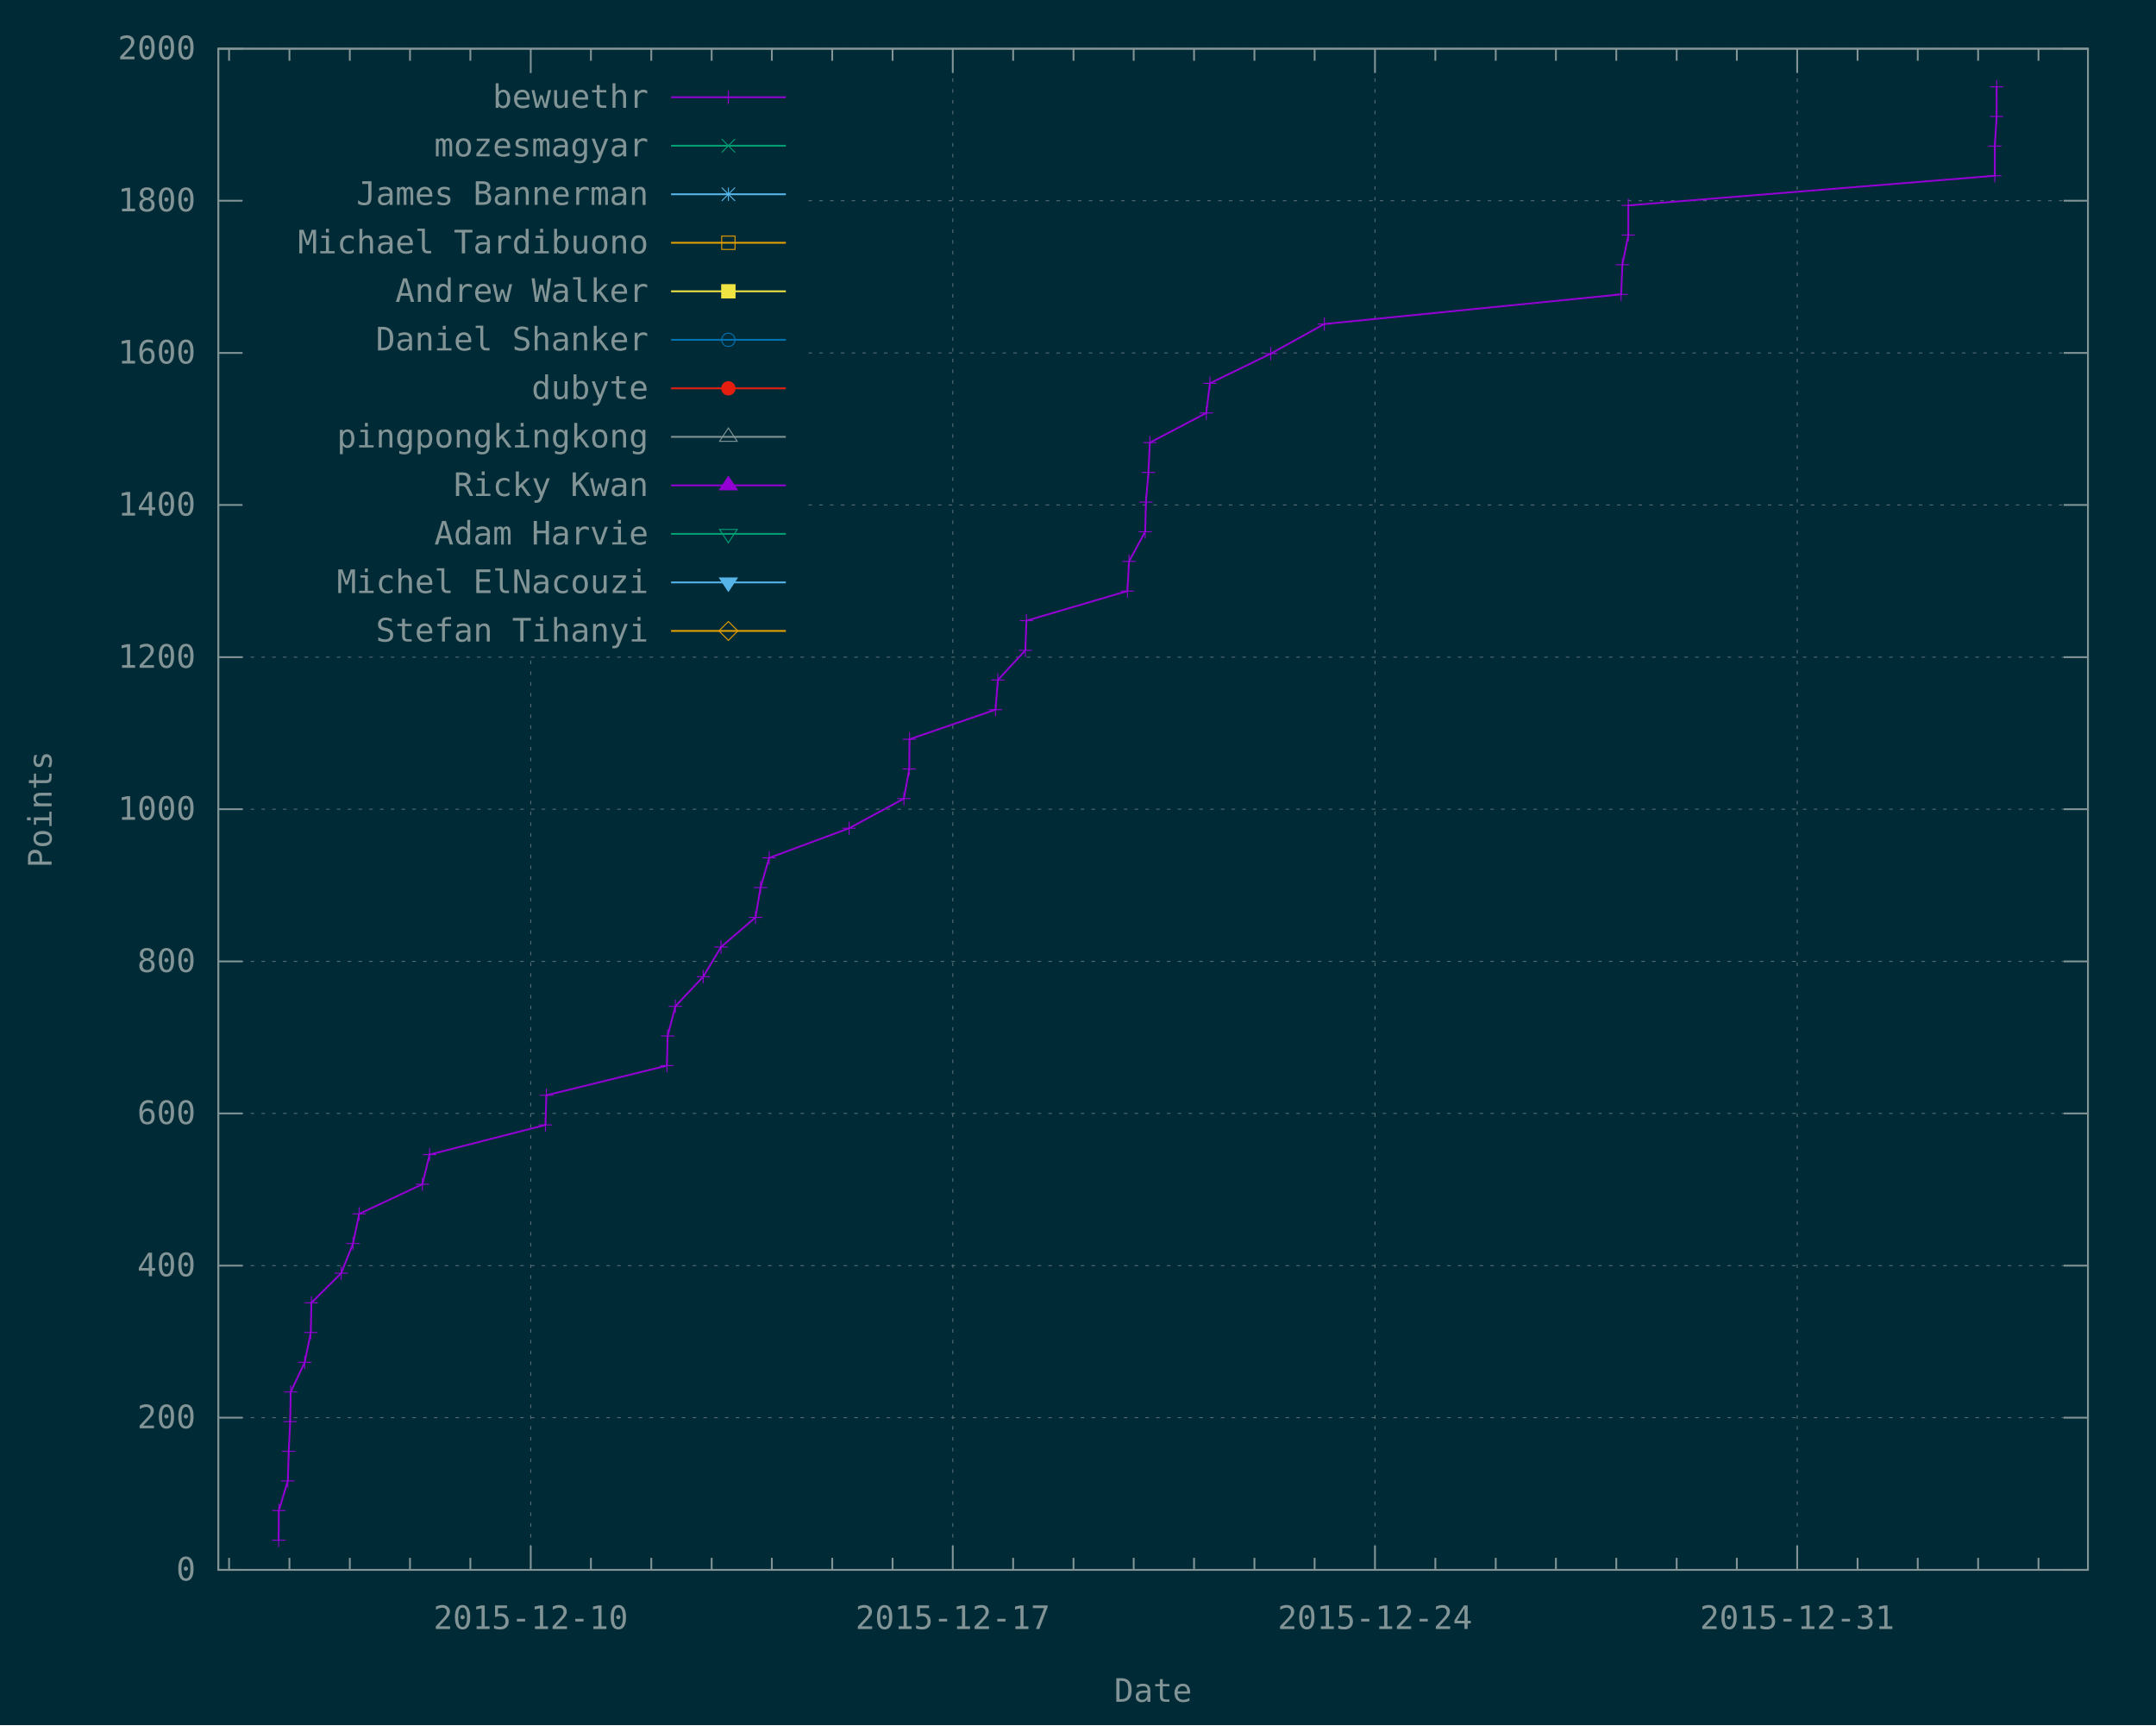
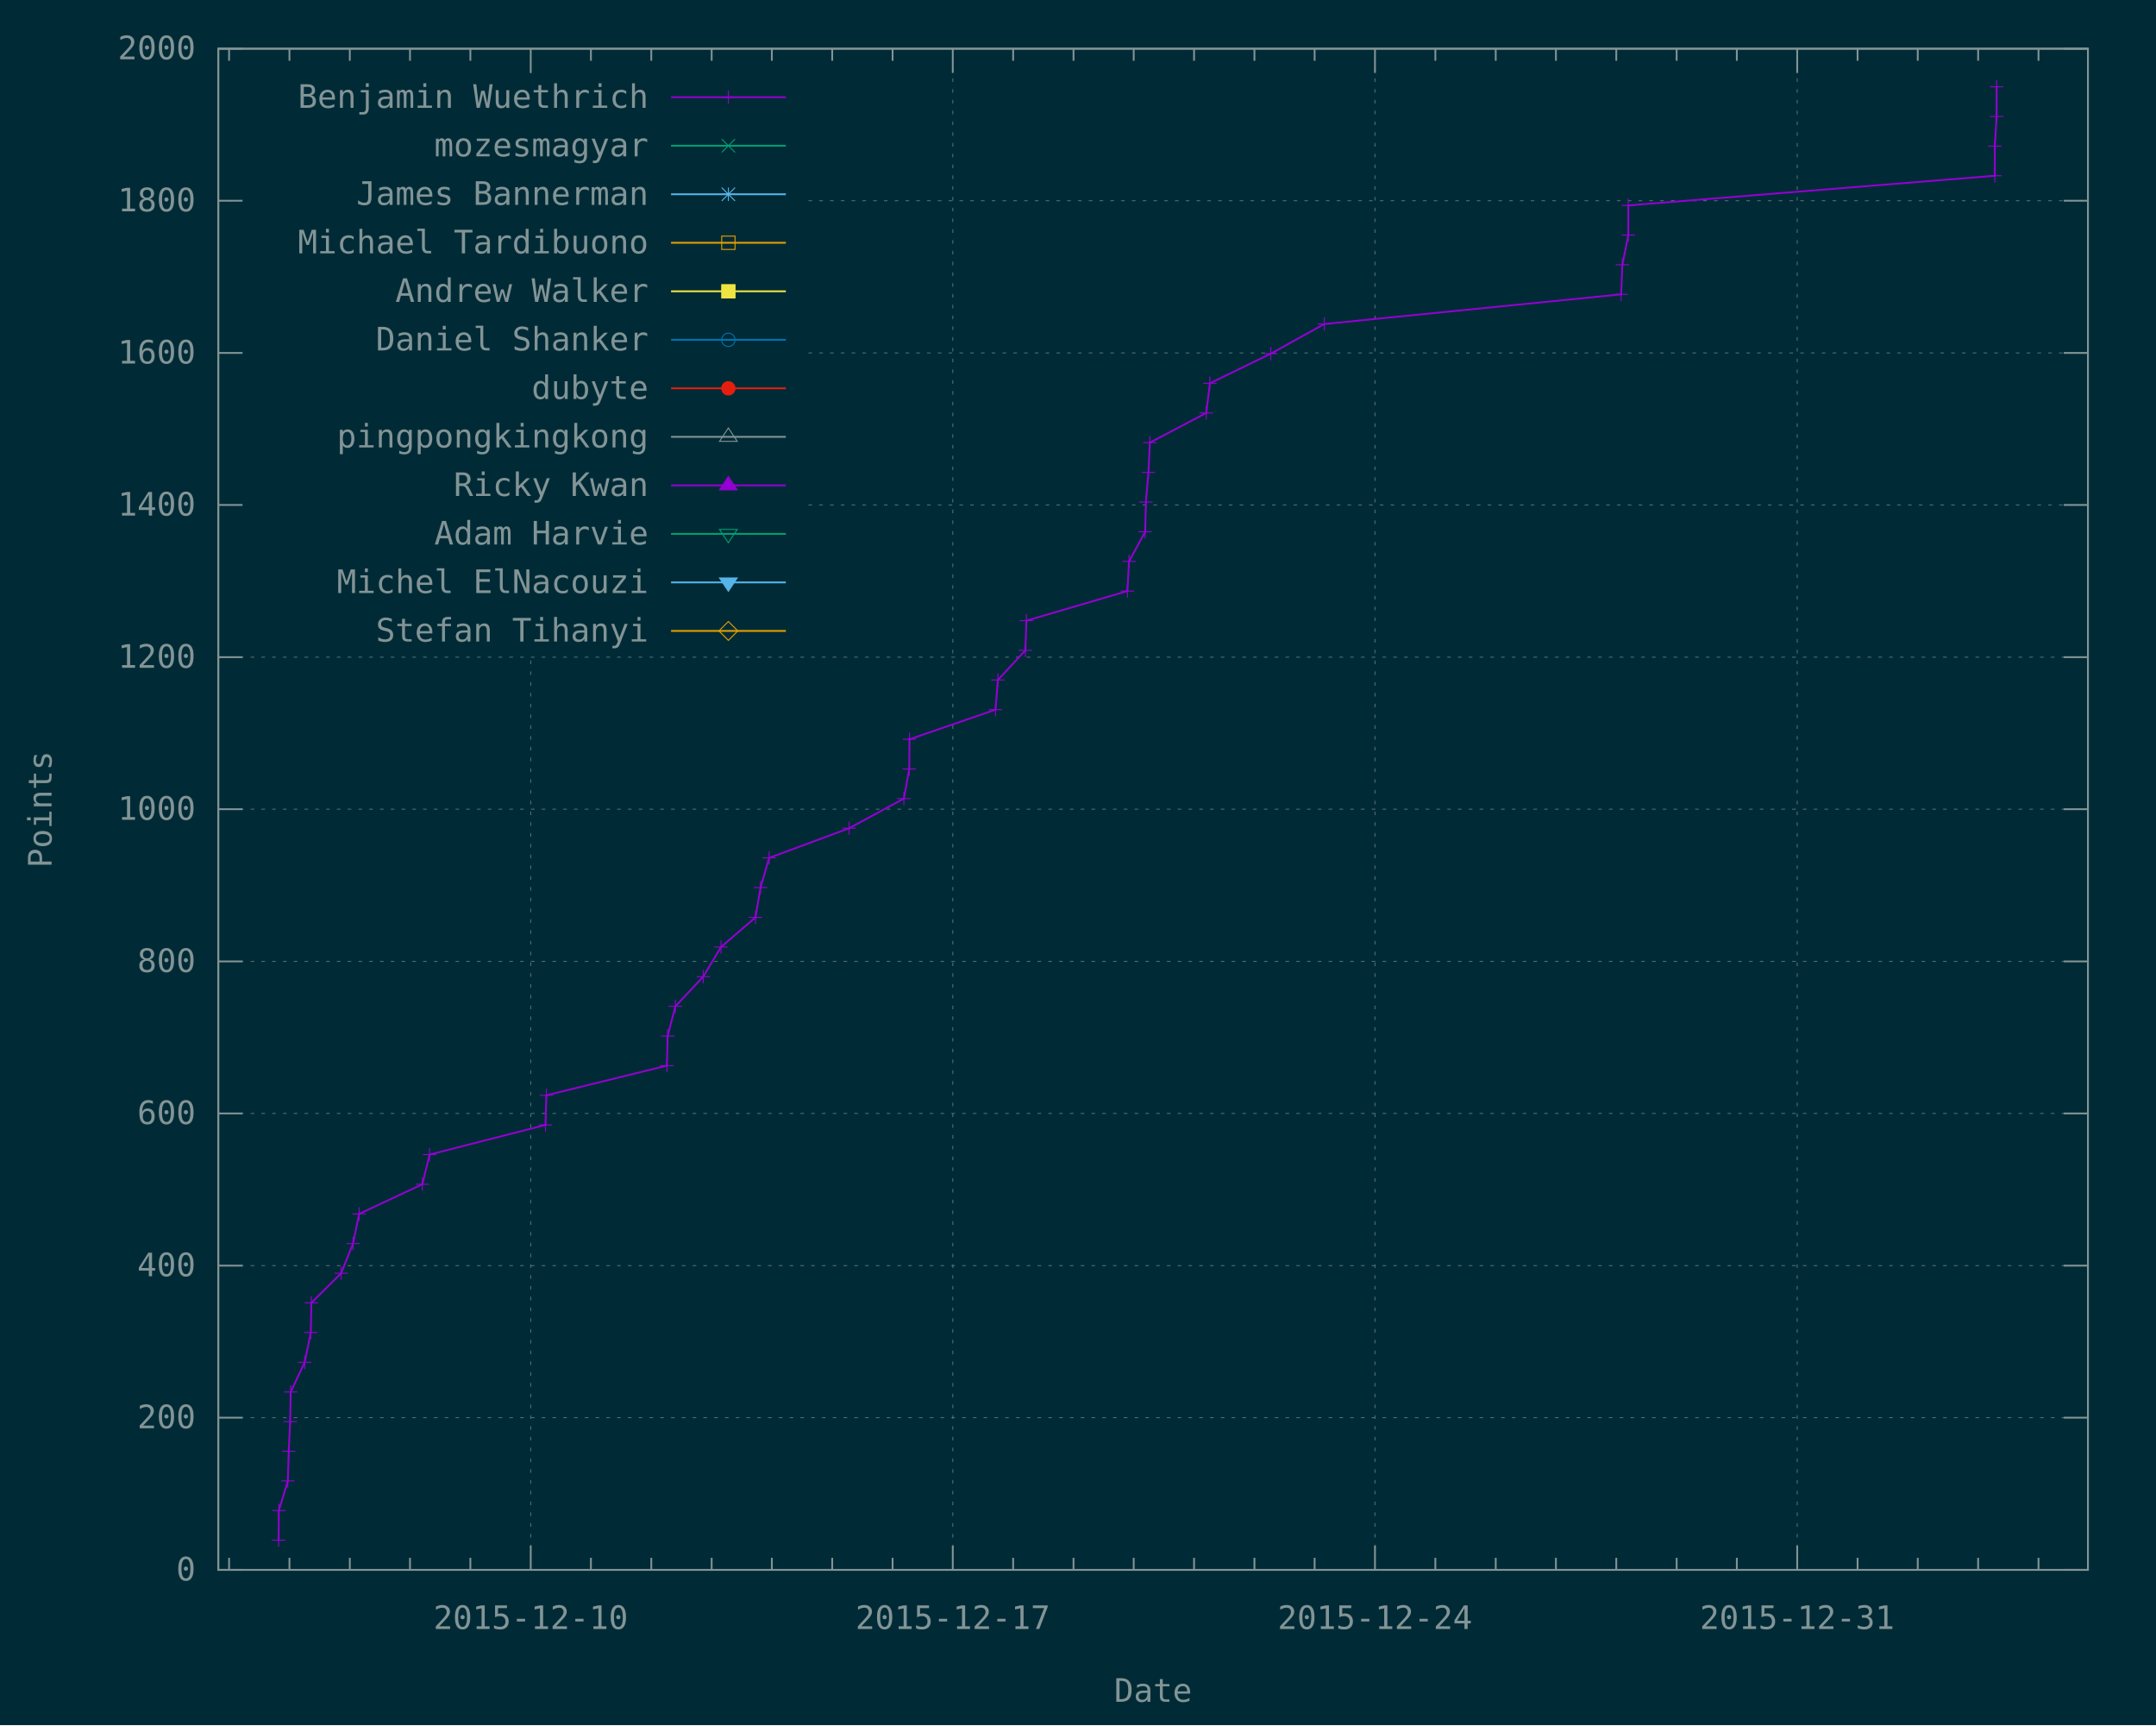
<svg xmlns="http://www.w3.org/2000/svg" xmlns:xlink="http://www.w3.org/1999/xlink" width="1200" height="960" viewBox="0 0 1200 960">
  <g id="gnuplot_canvas">
    <rect x="0" y="0" width="1200" height="960" fill="#002b36" />
    <defs>
      <circle id="gpDot" r="0.5" stroke-width="0.5" stroke="currentColor" />
      <path id="gpPt0" stroke-width="0.148" stroke="currentColor" d="M-1,0 h2 M0,-1 v2" />
      <path id="gpPt1" stroke-width="0.148" stroke="currentColor" d="M-1,-1 L1,1 M1,-1 L-1,1" />
      <path id="gpPt2" stroke-width="0.148" stroke="currentColor" d="M-1,0 L1,0 M0,-1 L0,1 M-1,-1 L1,1 M-1,1 L1,-1" />
      <rect id="gpPt3" stroke-width="0.148" stroke="currentColor" x="-1" y="-1" width="2" height="2" />
      <rect id="gpPt4" stroke-width="0.148" stroke="currentColor" fill="currentColor" x="-1" y="-1" width="2" height="2" />
      <circle id="gpPt5" stroke-width="0.148" stroke="currentColor" cx="0" cy="0" r="1" />
      <use xlink:href="#gpPt5" id="gpPt6" fill="currentColor" stroke="none" />
      <path id="gpPt7" stroke-width="0.148" stroke="currentColor" d="M0,-1.33 L-1.33,0.67 L1.33,0.67 z" />
      <use xlink:href="#gpPt7" id="gpPt8" fill="currentColor" stroke="none" />
      <use xlink:href="#gpPt7" id="gpPt9" stroke="currentColor" transform="rotate(180)" />
      <use xlink:href="#gpPt9" id="gpPt10" fill="currentColor" stroke="none" />
      <use xlink:href="#gpPt3" id="gpPt11" stroke="currentColor" transform="rotate(45)" />
      <use xlink:href="#gpPt11" id="gpPt12" fill="currentColor" stroke="none" />
      <path id="gpPt13" stroke-width="0.148" stroke="currentColor" d="M0,1.330 L1.265,0.411 L0.782,-1.067 L-0.782,-1.076 L-1.265,0.411 z" />
      <use xlink:href="#gpPt13" id="gpPt14" fill="currentColor" stroke="none" />
      <filter id="textbox" filterUnits="objectBoundingBox" x="0" y="0" height="1" width="1">
        <feFlood flood-color="#002B36" flood-opacity="1" result="bgnd" />
        <feComposite in="SourceGraphic" in2="bgnd" operator="atop" />
      </filter>
      <filter id="greybox" filterUnits="objectBoundingBox" x="0" y="0" height="1" width="1">
        <feFlood flood-color="lightgrey" flood-opacity="1" result="grey" />
        <feComposite in="SourceGraphic" in2="grey" operator="atop" />
      </filter>
    </defs>
    <g fill="none" color="#002B36" stroke="currentColor" stroke-width="1.00" stroke-linecap="butt" stroke-linejoin="miter">
</g>
    <g fill="none" color="black" stroke="currentColor" stroke-width="1.00" stroke-linecap="butt" stroke-linejoin="miter">
</g>
    <g fill="none" color="black" stroke="rgb(131, 148, 150)" stroke-width="0.50" stroke-linecap="butt" stroke-linejoin="miter">
</g>
    <g fill="none" color="gray" stroke="currentColor" stroke-width="0.50" stroke-linecap="butt" stroke-linejoin="miter">
      <path stroke="rgb( 88, 110, 117)" stroke-dasharray="2,4" class="gridline" d="M121.5,873.6 L1162.1,873.6  " />
    </g>
    <g fill="none" color="gray" stroke="rgb( 88, 110, 117)" stroke-width="1.00" stroke-linecap="butt" stroke-linejoin="miter">
</g>
    <g fill="none" color="black" stroke="currentColor" stroke-width="1.00" stroke-linecap="butt" stroke-linejoin="miter">
      <path stroke="rgb(131, 148, 150)" d="M121.5,873.6 L135.0,873.6 M1162.1,873.6 L1148.6,873.6  " />
      <g transform="translate(108.9,879.5)" stroke="none" fill="rgb(131,148,150)" font-family="Inconsolata" font-size="18.00" text-anchor="end">
        <text>
          <tspan font-family="Inconsolata"> 0</tspan>
        </text>
      </g>
    </g>
    <g fill="none" color="black" stroke="currentColor" stroke-width="1.00" stroke-linecap="butt" stroke-linejoin="miter">
</g>
    <g fill="none" color="black" stroke="rgb(131, 148, 150)" stroke-width="0.50" stroke-linecap="butt" stroke-linejoin="miter">
</g>
    <g fill="none" color="gray" stroke="currentColor" stroke-width="0.50" stroke-linecap="butt" stroke-linejoin="miter">
      <path stroke="rgb( 88, 110, 117)" stroke-dasharray="2,4" class="gridline" d="M121.5,788.9 L1162.1,788.9  " />
    </g>
    <g fill="none" color="gray" stroke="rgb( 88, 110, 117)" stroke-width="1.00" stroke-linecap="butt" stroke-linejoin="miter">
</g>
    <g fill="none" color="black" stroke="currentColor" stroke-width="1.00" stroke-linecap="butt" stroke-linejoin="miter">
      <path stroke="rgb(131, 148, 150)" d="M121.5,788.9 L135.0,788.9 M1162.1,788.9 L1148.6,788.9  " />
      <g transform="translate(108.9,794.8)" stroke="none" fill="rgb(131,148,150)" font-family="Inconsolata" font-size="18.00" text-anchor="end">
        <text>
          <tspan font-family="Inconsolata"> 200</tspan>
        </text>
      </g>
    </g>
    <g fill="none" color="black" stroke="currentColor" stroke-width="1.00" stroke-linecap="butt" stroke-linejoin="miter">
</g>
    <g fill="none" color="black" stroke="rgb(131, 148, 150)" stroke-width="0.50" stroke-linecap="butt" stroke-linejoin="miter">
</g>
    <g fill="none" color="gray" stroke="currentColor" stroke-width="0.50" stroke-linecap="butt" stroke-linejoin="miter">
      <path stroke="rgb( 88, 110, 117)" stroke-dasharray="2,4" class="gridline" d="M121.5,704.3 L1162.1,704.3  " />
    </g>
    <g fill="none" color="gray" stroke="rgb( 88, 110, 117)" stroke-width="1.00" stroke-linecap="butt" stroke-linejoin="miter">
</g>
    <g fill="none" color="black" stroke="currentColor" stroke-width="1.00" stroke-linecap="butt" stroke-linejoin="miter">
      <path stroke="rgb(131, 148, 150)" d="M121.5,704.3 L135.0,704.3 M1162.1,704.3 L1148.6,704.3  " />
      <g transform="translate(108.9,710.2)" stroke="none" fill="rgb(131,148,150)" font-family="Inconsolata" font-size="18.00" text-anchor="end">
        <text>
          <tspan font-family="Inconsolata"> 400</tspan>
        </text>
      </g>
    </g>
    <g fill="none" color="black" stroke="currentColor" stroke-width="1.00" stroke-linecap="butt" stroke-linejoin="miter">
</g>
    <g fill="none" color="black" stroke="rgb(131, 148, 150)" stroke-width="0.50" stroke-linecap="butt" stroke-linejoin="miter">
</g>
    <g fill="none" color="gray" stroke="currentColor" stroke-width="0.50" stroke-linecap="butt" stroke-linejoin="miter">
      <path stroke="rgb( 88, 110, 117)" stroke-dasharray="2,4" class="gridline" d="M121.5,619.6 L1162.1,619.6  " />
    </g>
    <g fill="none" color="gray" stroke="rgb( 88, 110, 117)" stroke-width="1.00" stroke-linecap="butt" stroke-linejoin="miter">
</g>
    <g fill="none" color="black" stroke="currentColor" stroke-width="1.00" stroke-linecap="butt" stroke-linejoin="miter">
      <path stroke="rgb(131, 148, 150)" d="M121.5,619.6 L135.0,619.6 M1162.1,619.6 L1148.6,619.6  " />
      <g transform="translate(108.9,625.5)" stroke="none" fill="rgb(131,148,150)" font-family="Inconsolata" font-size="18.00" text-anchor="end">
        <text>
          <tspan font-family="Inconsolata"> 600</tspan>
        </text>
      </g>
    </g>
    <g fill="none" color="black" stroke="currentColor" stroke-width="1.00" stroke-linecap="butt" stroke-linejoin="miter">
</g>
    <g fill="none" color="black" stroke="rgb(131, 148, 150)" stroke-width="0.50" stroke-linecap="butt" stroke-linejoin="miter">
</g>
    <g fill="none" color="gray" stroke="currentColor" stroke-width="0.50" stroke-linecap="butt" stroke-linejoin="miter">
      <path stroke="rgb( 88, 110, 117)" stroke-dasharray="2,4" class="gridline" d="M121.5,535.0 L1162.1,535.0  " />
    </g>
    <g fill="none" color="gray" stroke="rgb( 88, 110, 117)" stroke-width="1.00" stroke-linecap="butt" stroke-linejoin="miter">
</g>
    <g fill="none" color="black" stroke="currentColor" stroke-width="1.00" stroke-linecap="butt" stroke-linejoin="miter">
      <path stroke="rgb(131, 148, 150)" d="M121.5,535.0 L135.0,535.0 M1162.1,535.0 L1148.6,535.0  " />
      <g transform="translate(108.9,540.9)" stroke="none" fill="rgb(131,148,150)" font-family="Inconsolata" font-size="18.00" text-anchor="end">
        <text>
          <tspan font-family="Inconsolata"> 800</tspan>
        </text>
      </g>
    </g>
    <g fill="none" color="black" stroke="currentColor" stroke-width="1.00" stroke-linecap="butt" stroke-linejoin="miter">
</g>
    <g fill="none" color="black" stroke="rgb(131, 148, 150)" stroke-width="0.50" stroke-linecap="butt" stroke-linejoin="miter">
</g>
    <g fill="none" color="gray" stroke="currentColor" stroke-width="0.50" stroke-linecap="butt" stroke-linejoin="miter">
      <path stroke="rgb( 88, 110, 117)" stroke-dasharray="2,4" class="gridline" d="M121.5,450.3 L1162.1,450.3  " />
    </g>
    <g fill="none" color="gray" stroke="rgb( 88, 110, 117)" stroke-width="1.00" stroke-linecap="butt" stroke-linejoin="miter">
</g>
    <g fill="none" color="black" stroke="currentColor" stroke-width="1.00" stroke-linecap="butt" stroke-linejoin="miter">
      <path stroke="rgb(131, 148, 150)" d="M121.5,450.3 L135.0,450.3 M1162.1,450.3 L1148.6,450.3  " />
      <g transform="translate(108.9,456.2)" stroke="none" fill="rgb(131,148,150)" font-family="Inconsolata" font-size="18.00" text-anchor="end">
        <text>
          <tspan font-family="Inconsolata"> 1000</tspan>
        </text>
      </g>
    </g>
    <g fill="none" color="black" stroke="currentColor" stroke-width="1.00" stroke-linecap="butt" stroke-linejoin="miter">
</g>
    <g fill="none" color="black" stroke="rgb(131, 148, 150)" stroke-width="0.50" stroke-linecap="butt" stroke-linejoin="miter">
</g>
    <g fill="none" color="gray" stroke="currentColor" stroke-width="0.50" stroke-linecap="butt" stroke-linejoin="miter">
      <path stroke="rgb( 88, 110, 117)" stroke-dasharray="2,4" class="gridline" d="M121.5,365.7 L1162.1,365.7  " />
    </g>
    <g fill="none" color="gray" stroke="rgb( 88, 110, 117)" stroke-width="1.00" stroke-linecap="butt" stroke-linejoin="miter">
</g>
    <g fill="none" color="black" stroke="currentColor" stroke-width="1.00" stroke-linecap="butt" stroke-linejoin="miter">
      <path stroke="rgb(131, 148, 150)" d="M121.5,365.7 L135.0,365.7 M1162.1,365.7 L1148.6,365.7  " />
      <g transform="translate(108.9,371.6)" stroke="none" fill="rgb(131,148,150)" font-family="Inconsolata" font-size="18.00" text-anchor="end">
        <text>
          <tspan font-family="Inconsolata"> 1200</tspan>
        </text>
      </g>
    </g>
    <g fill="none" color="black" stroke="currentColor" stroke-width="1.00" stroke-linecap="butt" stroke-linejoin="miter">
</g>
    <g fill="none" color="black" stroke="rgb(131, 148, 150)" stroke-width="0.50" stroke-linecap="butt" stroke-linejoin="miter">
</g>
    <g fill="none" color="gray" stroke="currentColor" stroke-width="0.50" stroke-linecap="butt" stroke-linejoin="miter">
      <path stroke="rgb( 88, 110, 117)" stroke-dasharray="2,4" class="gridline" d="M121.5,281.0 L134.1,281.0 M450.0,281.0 L1162.1,281.0  " />
    </g>
    <g fill="none" color="gray" stroke="rgb( 88, 110, 117)" stroke-width="1.00" stroke-linecap="butt" stroke-linejoin="miter">
</g>
    <g fill="none" color="black" stroke="currentColor" stroke-width="1.00" stroke-linecap="butt" stroke-linejoin="miter">
      <path stroke="rgb(131, 148, 150)" d="M121.5,281.0 L135.0,281.0 M1162.1,281.0 L1148.6,281.0  " />
      <g transform="translate(108.9,286.9)" stroke="none" fill="rgb(131,148,150)" font-family="Inconsolata" font-size="18.00" text-anchor="end">
        <text>
          <tspan font-family="Inconsolata"> 1400</tspan>
        </text>
      </g>
    </g>
    <g fill="none" color="black" stroke="currentColor" stroke-width="1.00" stroke-linecap="butt" stroke-linejoin="miter">
</g>
    <g fill="none" color="black" stroke="rgb(131, 148, 150)" stroke-width="0.50" stroke-linecap="butt" stroke-linejoin="miter">
</g>
    <g fill="none" color="gray" stroke="currentColor" stroke-width="0.50" stroke-linecap="butt" stroke-linejoin="miter">
      <path stroke="rgb( 88, 110, 117)" stroke-dasharray="2,4" class="gridline" d="M121.5,196.4 L134.1,196.4 M450.0,196.4 L1162.1,196.4  " />
    </g>
    <g fill="none" color="gray" stroke="rgb( 88, 110, 117)" stroke-width="1.00" stroke-linecap="butt" stroke-linejoin="miter">
</g>
    <g fill="none" color="black" stroke="currentColor" stroke-width="1.00" stroke-linecap="butt" stroke-linejoin="miter">
      <path stroke="rgb(131, 148, 150)" d="M121.5,196.4 L135.0,196.4 M1162.1,196.4 L1148.6,196.4  " />
      <g transform="translate(108.9,202.3)" stroke="none" fill="rgb(131,148,150)" font-family="Inconsolata" font-size="18.00" text-anchor="end">
        <text>
          <tspan font-family="Inconsolata"> 1600</tspan>
        </text>
      </g>
    </g>
    <g fill="none" color="black" stroke="currentColor" stroke-width="1.00" stroke-linecap="butt" stroke-linejoin="miter">
</g>
    <g fill="none" color="black" stroke="rgb(131, 148, 150)" stroke-width="0.50" stroke-linecap="butt" stroke-linejoin="miter">
</g>
    <g fill="none" color="gray" stroke="currentColor" stroke-width="0.50" stroke-linecap="butt" stroke-linejoin="miter">
      <path stroke="rgb( 88, 110, 117)" stroke-dasharray="2,4" class="gridline" d="M121.5,111.7 L134.1,111.7 M450.0,111.7 L1162.1,111.7  " />
    </g>
    <g fill="none" color="gray" stroke="rgb( 88, 110, 117)" stroke-width="1.00" stroke-linecap="butt" stroke-linejoin="miter">
</g>
    <g fill="none" color="black" stroke="currentColor" stroke-width="1.00" stroke-linecap="butt" stroke-linejoin="miter">
      <path stroke="rgb(131, 148, 150)" d="M121.5,111.7 L135.0,111.7 M1162.1,111.7 L1148.6,111.7  " />
      <g transform="translate(108.9,117.6)" stroke="none" fill="rgb(131,148,150)" font-family="Inconsolata" font-size="18.00" text-anchor="end">
        <text>
          <tspan font-family="Inconsolata"> 1800</tspan>
        </text>
      </g>
    </g>
    <g fill="none" color="black" stroke="currentColor" stroke-width="1.00" stroke-linecap="butt" stroke-linejoin="miter">
</g>
    <g fill="none" color="black" stroke="rgb(131, 148, 150)" stroke-width="0.50" stroke-linecap="butt" stroke-linejoin="miter">
</g>
    <g fill="none" color="gray" stroke="currentColor" stroke-width="0.50" stroke-linecap="butt" stroke-linejoin="miter">
      <path stroke="rgb( 88, 110, 117)" stroke-dasharray="2,4" class="gridline" d="M121.5,27.1 L1162.1,27.1  " />
    </g>
    <g fill="none" color="gray" stroke="rgb( 88, 110, 117)" stroke-width="1.00" stroke-linecap="butt" stroke-linejoin="miter">
</g>
    <g fill="none" color="black" stroke="currentColor" stroke-width="1.00" stroke-linecap="butt" stroke-linejoin="miter">
      <path stroke="rgb(131, 148, 150)" d="M121.5,27.1 L135.0,27.1 M1162.1,27.1 L1148.6,27.1  " />
      <g transform="translate(108.9,33.0)" stroke="none" fill="rgb(131,148,150)" font-family="Inconsolata" font-size="18.00" text-anchor="end">
        <text>
          <tspan font-family="Inconsolata"> 2000</tspan>
        </text>
      </g>
    </g>
    <g fill="none" color="black" stroke="currentColor" stroke-width="1.00" stroke-linecap="butt" stroke-linejoin="miter">
      <path stroke="rgb(131, 148, 150)" d="M127.5,873.6 L127.5,866.9 M127.5,27.1 L127.5,33.8 M161.1,873.6 L161.1,866.9 M161.1,27.1 L161.1,33.8   M194.7,873.6 L194.7,866.9 M194.7,27.1 L194.7,33.8 M228.2,873.6 L228.2,866.9 M228.2,27.1 L228.2,33.8   M261.8,873.6 L261.8,866.9 M261.8,27.1 L261.8,33.8  " />
    </g>
    <g fill="none" color="black" stroke="rgb(131, 148, 150)" stroke-width="0.50" stroke-linecap="butt" stroke-linejoin="miter">
</g>
    <g fill="none" color="gray" stroke="currentColor" stroke-width="0.50" stroke-linecap="butt" stroke-linejoin="miter">
      <path stroke="rgb( 88, 110, 117)" stroke-dasharray="2,4" class="gridline" d="M295.4,873.6 L295.4,364.6 M295.4,40.6 L295.4,27.1  " />
    </g>
    <g fill="none" color="gray" stroke="rgb( 88, 110, 117)" stroke-width="1.00" stroke-linecap="butt" stroke-linejoin="miter">
</g>
    <g fill="none" color="black" stroke="currentColor" stroke-width="1.00" stroke-linecap="butt" stroke-linejoin="miter">
      <path stroke="rgb(131, 148, 150)" d="M295.4,873.6 L295.4,860.1 M295.4,27.1 L295.4,40.6  " />
      <g transform="translate(295.4,906.5)" stroke="none" fill="rgb(131,148,150)" font-family="Inconsolata" font-size="18.00" text-anchor="middle">
        <text>
          <tspan font-family="Inconsolata">2015-12-10</tspan>
        </text>
      </g>
    </g>
    <g fill="none" color="black" stroke="currentColor" stroke-width="1.00" stroke-linecap="butt" stroke-linejoin="miter">
      <path stroke="rgb(131, 148, 150)" d="M328.9,873.6 L328.9,866.9 M328.9,27.1 L328.9,33.8 M362.5,873.6 L362.5,866.9 M362.5,27.1 L362.5,33.8   M396.1,873.6 L396.1,866.9 M396.1,27.1 L396.1,33.8 M429.6,873.6 L429.6,866.9 M429.6,27.1 L429.6,33.8   M463.2,873.6 L463.2,866.9 M463.2,27.1 L463.2,33.8 M496.8,873.6 L496.8,866.9 M496.8,27.1 L496.8,33.8    " />
    </g>
    <g fill="none" color="black" stroke="rgb(131, 148, 150)" stroke-width="0.50" stroke-linecap="butt" stroke-linejoin="miter">
</g>
    <g fill="none" color="gray" stroke="currentColor" stroke-width="0.50" stroke-linecap="butt" stroke-linejoin="miter">
      <path stroke="rgb( 88, 110, 117)" stroke-dasharray="2,4" class="gridline" d="M530.3,873.6 L530.3,27.1  " />
    </g>
    <g fill="none" color="gray" stroke="rgb( 88, 110, 117)" stroke-width="1.00" stroke-linecap="butt" stroke-linejoin="miter">
</g>
    <g fill="none" color="black" stroke="currentColor" stroke-width="1.00" stroke-linecap="butt" stroke-linejoin="miter">
      <path stroke="rgb(131, 148, 150)" d="M530.3,873.6 L530.3,860.1 M530.3,27.1 L530.3,40.6  " />
      <g transform="translate(530.3,906.5)" stroke="none" fill="rgb(131,148,150)" font-family="Inconsolata" font-size="18.00" text-anchor="middle">
        <text>
          <tspan font-family="Inconsolata">2015-12-17</tspan>
        </text>
      </g>
    </g>
    <g fill="none" color="black" stroke="currentColor" stroke-width="1.00" stroke-linecap="butt" stroke-linejoin="miter">
      <path stroke="rgb(131, 148, 150)" d="M563.9,873.6 L563.9,866.9 M563.9,27.1 L563.9,33.8 M597.5,873.6 L597.5,866.9 M597.5,27.1 L597.5,33.8   M631.0,873.6 L631.0,866.9 M631.0,27.1 L631.0,33.8 M664.6,873.6 L664.6,866.9 M664.6,27.1 L664.6,33.8   M698.2,873.6 L698.2,866.9 M698.2,27.1 L698.2,33.8 M731.7,873.6 L731.7,866.9 M731.7,27.1 L731.7,33.8    " />
    </g>
    <g fill="none" color="black" stroke="rgb(131, 148, 150)" stroke-width="0.50" stroke-linecap="butt" stroke-linejoin="miter">
</g>
    <g fill="none" color="gray" stroke="currentColor" stroke-width="0.50" stroke-linecap="butt" stroke-linejoin="miter">
      <path stroke="rgb( 88, 110, 117)" stroke-dasharray="2,4" class="gridline" d="M765.3,873.6 L765.3,27.1  " />
    </g>
    <g fill="none" color="gray" stroke="rgb( 88, 110, 117)" stroke-width="1.00" stroke-linecap="butt" stroke-linejoin="miter">
</g>
    <g fill="none" color="black" stroke="currentColor" stroke-width="1.00" stroke-linecap="butt" stroke-linejoin="miter">
      <path stroke="rgb(131, 148, 150)" d="M765.3,873.6 L765.3,860.1 M765.3,27.1 L765.3,40.6  " />
      <g transform="translate(765.3,906.5)" stroke="none" fill="rgb(131,148,150)" font-family="Inconsolata" font-size="18.00" text-anchor="middle">
        <text>
          <tspan font-family="Inconsolata">2015-12-24</tspan>
        </text>
      </g>
    </g>
    <g fill="none" color="black" stroke="currentColor" stroke-width="1.00" stroke-linecap="butt" stroke-linejoin="miter">
      <path stroke="rgb(131, 148, 150)" d="M798.9,873.6 L798.9,866.9 M798.9,27.1 L798.9,33.8 M832.5,873.6 L832.5,866.9 M832.5,27.1 L832.5,33.8   M866.0,873.6 L866.0,866.9 M866.0,27.1 L866.0,33.8 M899.6,873.6 L899.6,866.9 M899.6,27.1 L899.6,33.8   M933.2,873.6 L933.2,866.9 M933.2,27.1 L933.2,33.8 M966.7,873.6 L966.7,866.9 M966.7,27.1 L966.7,33.8    " />
    </g>
    <g fill="none" color="black" stroke="rgb(131, 148, 150)" stroke-width="0.50" stroke-linecap="butt" stroke-linejoin="miter">
</g>
    <g fill="none" color="gray" stroke="currentColor" stroke-width="0.50" stroke-linecap="butt" stroke-linejoin="miter">
      <path stroke="rgb( 88, 110, 117)" stroke-dasharray="2,4" class="gridline" d="M1000.3,873.6 L1000.3,27.1  " />
    </g>
    <g fill="none" color="gray" stroke="rgb( 88, 110, 117)" stroke-width="1.00" stroke-linecap="butt" stroke-linejoin="miter">
</g>
    <g fill="none" color="black" stroke="currentColor" stroke-width="1.00" stroke-linecap="butt" stroke-linejoin="miter">
      <path stroke="rgb(131, 148, 150)" d="M1000.3,873.6 L1000.3,860.1 M1000.3,27.1 L1000.3,40.6  " />
      <g transform="translate(1000.3,906.5)" stroke="none" fill="rgb(131,148,150)" font-family="Inconsolata" font-size="18.00" text-anchor="middle">
        <text>
          <tspan font-family="Inconsolata">2015-12-31</tspan>
        </text>
      </g>
    </g>
    <g fill="none" color="black" stroke="currentColor" stroke-width="1.00" stroke-linecap="butt" stroke-linejoin="miter">
      <path stroke="rgb(131, 148, 150)" d="M1033.9,873.6 L1033.9,866.9 M1033.9,27.1 L1033.9,33.8 M1067.4,873.6 L1067.4,866.9 M1067.4,27.1 L1067.4,33.8   M1101.0,873.6 L1101.0,866.9 M1101.0,27.1 L1101.0,33.8 M1134.6,873.6 L1134.6,866.9 M1134.6,27.1 L1134.6,33.8    " />
    </g>
    <g fill="none" color="black" stroke="currentColor" stroke-width="1.00" stroke-linecap="butt" stroke-linejoin="miter">
      <path stroke="rgb(131, 148, 150)" d="M121.5,27.1 L121.5,873.6 L1162.1,873.6 L1162.1,27.1 L121.5,27.1 Z  " />
    </g>
    <g fill="none" color="black" stroke="currentColor" stroke-width="1.00" stroke-linecap="butt" stroke-linejoin="miter">
      <g transform="translate(28.7,450.4) rotate(270)" stroke="none" fill="rgb(131,148,150)" font-family="Inconsolata" font-size="18.00" text-anchor="middle">
        <text>
          <tspan font-family="Inconsolata">Points</tspan>
        </text>
      </g>
    </g>
    <g fill="none" color="black" stroke="currentColor" stroke-width="1.00" stroke-linecap="butt" stroke-linejoin="miter">
      <g transform="translate(641.8,947.0)" stroke="none" fill="rgb(131,148,150)" font-family="Inconsolata" font-size="18.00" text-anchor="middle">
        <text>
          <tspan font-family="Inconsolata">Date</tspan>
        </text>
      </g>
    </g>
    <g fill="none" color="black" stroke="currentColor" stroke-width="1.00" stroke-linecap="butt" stroke-linejoin="miter">
</g>
    <g id="gnuplot_plot_1">
      <g fill="none" color="black" stroke="currentColor" stroke-width="1.00" stroke-linecap="butt" stroke-linejoin="miter">
        <g transform="translate(360.9,60.0)" stroke="none" fill="rgb(131,148,150)" font-family="Inconsolata" font-size="18.00" text-anchor="end">
          <text>
-             <tspan font-family="Inconsolata">bewuethr</tspan>
+             <tspan font-family="Inconsolata">Benjamin Wuethrich</tspan>
          </text>
        </g>
      </g>
      <g fill="none" color="black" stroke="currentColor" stroke-width="1.00" stroke-linecap="butt" stroke-linejoin="miter">
        <path stroke="rgb(148,   0, 211)" d="M373.5,54.1 L437.4,54.1 M155.1,857.1 L155.2,840.6 L160.2,824.1 L160.7,807.6 L161.5,791.1 L161.8,774.6   L169.6,758.1 L173.0,741.5 L173.3,725.0 L189.9,708.5 L196.5,692.0 L199.9,675.5 L235.1,659.0 L239.1,642.5   L303.6,626.0 L304.1,609.5 L371.2,593.0 L371.6,576.5 L375.9,560.0 L391.4,543.5 L401.3,527.0 L420.5,510.5   L423.3,493.9 L428.1,477.4 L472.6,460.9 L503.1,444.4 L506.1,427.9 L506.2,411.4 L554.1,394.9 L555.4,378.4   L570.7,361.9 L571.3,345.4 L627.5,328.9 L628.4,312.4 L637.4,295.9 L637.8,279.4 L639.2,262.9 L640.0,246.3   L671.4,229.8 L673.4,213.3 L707.3,196.8 L737.1,180.3 L902.3,163.8 L903.0,147.3 L906.3,130.8 L906.3,114.3   L1110.3,97.8 L1110.3,81.3 L1111.3,64.8 L1111.3,48.3  " />
        <use xlink:href="#gpPt0" transform="translate(155.1,857.1) scale(3.71)" color="rgb(148,   0, 211)" />
        <use xlink:href="#gpPt0" transform="translate(155.2,840.6) scale(3.71)" color="rgb(148,   0, 211)" />
        <use xlink:href="#gpPt0" transform="translate(160.2,824.1) scale(3.71)" color="rgb(148,   0, 211)" />
        <use xlink:href="#gpPt0" transform="translate(160.7,807.6) scale(3.71)" color="rgb(148,   0, 211)" />
        <use xlink:href="#gpPt0" transform="translate(161.5,791.1) scale(3.71)" color="rgb(148,   0, 211)" />
        <use xlink:href="#gpPt0" transform="translate(161.8,774.6) scale(3.71)" color="rgb(148,   0, 211)" />
        <use xlink:href="#gpPt0" transform="translate(169.6,758.1) scale(3.71)" color="rgb(148,   0, 211)" />
        <use xlink:href="#gpPt0" transform="translate(173.0,741.5) scale(3.71)" color="rgb(148,   0, 211)" />
        <use xlink:href="#gpPt0" transform="translate(173.3,725.0) scale(3.71)" color="rgb(148,   0, 211)" />
        <use xlink:href="#gpPt0" transform="translate(189.9,708.5) scale(3.71)" color="rgb(148,   0, 211)" />
        <use xlink:href="#gpPt0" transform="translate(196.5,692.0) scale(3.71)" color="rgb(148,   0, 211)" />
        <use xlink:href="#gpPt0" transform="translate(199.9,675.5) scale(3.71)" color="rgb(148,   0, 211)" />
        <use xlink:href="#gpPt0" transform="translate(235.1,659.0) scale(3.71)" color="rgb(148,   0, 211)" />
        <use xlink:href="#gpPt0" transform="translate(239.1,642.5) scale(3.71)" color="rgb(148,   0, 211)" />
        <use xlink:href="#gpPt0" transform="translate(303.6,626.0) scale(3.71)" color="rgb(148,   0, 211)" />
        <use xlink:href="#gpPt0" transform="translate(304.1,609.5) scale(3.71)" color="rgb(148,   0, 211)" />
        <use xlink:href="#gpPt0" transform="translate(371.2,593.0) scale(3.71)" color="rgb(148,   0, 211)" />
        <use xlink:href="#gpPt0" transform="translate(371.6,576.5) scale(3.71)" color="rgb(148,   0, 211)" />
        <use xlink:href="#gpPt0" transform="translate(375.9,560.0) scale(3.71)" color="rgb(148,   0, 211)" />
        <use xlink:href="#gpPt0" transform="translate(391.4,543.5) scale(3.71)" color="rgb(148,   0, 211)" />
        <use xlink:href="#gpPt0" transform="translate(401.3,527.0) scale(3.71)" color="rgb(148,   0, 211)" />
        <use xlink:href="#gpPt0" transform="translate(420.5,510.5) scale(3.71)" color="rgb(148,   0, 211)" />
        <use xlink:href="#gpPt0" transform="translate(423.3,493.9) scale(3.71)" color="rgb(148,   0, 211)" />
        <use xlink:href="#gpPt0" transform="translate(428.1,477.4) scale(3.71)" color="rgb(148,   0, 211)" />
        <use xlink:href="#gpPt0" transform="translate(472.6,460.9) scale(3.71)" color="rgb(148,   0, 211)" />
        <use xlink:href="#gpPt0" transform="translate(503.1,444.4) scale(3.71)" color="rgb(148,   0, 211)" />
        <use xlink:href="#gpPt0" transform="translate(506.1,427.9) scale(3.71)" color="rgb(148,   0, 211)" />
        <use xlink:href="#gpPt0" transform="translate(506.2,411.4) scale(3.71)" color="rgb(148,   0, 211)" />
        <use xlink:href="#gpPt0" transform="translate(554.1,394.9) scale(3.71)" color="rgb(148,   0, 211)" />
        <use xlink:href="#gpPt0" transform="translate(555.4,378.4) scale(3.71)" color="rgb(148,   0, 211)" />
        <use xlink:href="#gpPt0" transform="translate(570.7,361.9) scale(3.71)" color="rgb(148,   0, 211)" />
        <use xlink:href="#gpPt0" transform="translate(571.3,345.4) scale(3.71)" color="rgb(148,   0, 211)" />
        <use xlink:href="#gpPt0" transform="translate(627.5,328.9) scale(3.71)" color="rgb(148,   0, 211)" />
        <use xlink:href="#gpPt0" transform="translate(628.4,312.4) scale(3.71)" color="rgb(148,   0, 211)" />
        <use xlink:href="#gpPt0" transform="translate(637.4,295.9) scale(3.71)" color="rgb(148,   0, 211)" />
        <use xlink:href="#gpPt0" transform="translate(637.8,279.4) scale(3.71)" color="rgb(148,   0, 211)" />
        <use xlink:href="#gpPt0" transform="translate(639.2,262.9) scale(3.71)" color="rgb(148,   0, 211)" />
        <use xlink:href="#gpPt0" transform="translate(640.0,246.3) scale(3.71)" color="rgb(148,   0, 211)" />
        <use xlink:href="#gpPt0" transform="translate(671.4,229.8) scale(3.71)" color="rgb(148,   0, 211)" />
        <use xlink:href="#gpPt0" transform="translate(673.4,213.3) scale(3.71)" color="rgb(148,   0, 211)" />
        <use xlink:href="#gpPt0" transform="translate(707.3,196.8) scale(3.71)" color="rgb(148,   0, 211)" />
        <use xlink:href="#gpPt0" transform="translate(737.1,180.3) scale(3.71)" color="rgb(148,   0, 211)" />
        <use xlink:href="#gpPt0" transform="translate(902.3,163.8) scale(3.71)" color="rgb(148,   0, 211)" />
        <use xlink:href="#gpPt0" transform="translate(903.0,147.3) scale(3.71)" color="rgb(148,   0, 211)" />
        <use xlink:href="#gpPt0" transform="translate(906.3,130.8) scale(3.71)" color="rgb(148,   0, 211)" />
        <use xlink:href="#gpPt0" transform="translate(906.3,114.3) scale(3.71)" color="rgb(148,   0, 211)" />
        <use xlink:href="#gpPt0" transform="translate(1110.3,97.8) scale(3.71)" color="rgb(148,   0, 211)" />
        <use xlink:href="#gpPt0" transform="translate(1110.3,81.3) scale(3.71)" color="rgb(148,   0, 211)" />
        <use xlink:href="#gpPt0" transform="translate(1111.3,64.8) scale(3.71)" color="rgb(148,   0, 211)" />
        <use xlink:href="#gpPt0" transform="translate(1111.3,48.3) scale(3.71)" color="rgb(148,   0, 211)" />
        <use xlink:href="#gpPt0" transform="translate(405.4,54.1) scale(3.71)" color="rgb(148,   0, 211)" />
      </g>
    </g>
    <g id="gnuplot_plot_2">
      <g fill="none" color="black" stroke="currentColor" stroke-width="1.00" stroke-linecap="butt" stroke-linejoin="miter">
        <g transform="translate(360.9,87.0)" stroke="none" fill="rgb(131,148,150)" font-family="Inconsolata" font-size="18.00" text-anchor="end">
          <text>
            <tspan font-family="Inconsolata">mozesmagyar</tspan>
          </text>
        </g>
      </g>
      <g fill="none" color="black" stroke="currentColor" stroke-width="1.00" stroke-linecap="butt" stroke-linejoin="miter">
        <path stroke="rgb(  0, 158, 115)" d="M373.5,81.1 L437.4,81.1  " />
        <use xlink:href="#gpPt1" transform="translate(405.4,81.1) scale(3.71)" color="rgb(  0, 158, 115)" />
      </g>
    </g>
    <g id="gnuplot_plot_3">
      <g fill="none" color="black" stroke="currentColor" stroke-width="1.00" stroke-linecap="butt" stroke-linejoin="miter">
        <g transform="translate(360.9,114.0)" stroke="none" fill="rgb(131,148,150)" font-family="Inconsolata" font-size="18.00" text-anchor="end">
          <text>
            <tspan font-family="Inconsolata">James Bannerman</tspan>
          </text>
        </g>
      </g>
      <g fill="none" color="black" stroke="currentColor" stroke-width="1.00" stroke-linecap="butt" stroke-linejoin="miter">
        <path stroke="rgb( 86, 180, 233)" d="M373.5,108.1 L437.4,108.1  " />
        <use xlink:href="#gpPt2" transform="translate(405.4,108.1) scale(3.71)" color="rgb( 86, 180, 233)" />
      </g>
    </g>
    <g id="gnuplot_plot_4">
      <g fill="none" color="black" stroke="currentColor" stroke-width="1.00" stroke-linecap="butt" stroke-linejoin="miter">
        <g transform="translate(360.9,141.0)" stroke="none" fill="rgb(131,148,150)" font-family="Inconsolata" font-size="18.00" text-anchor="end">
          <text>
            <tspan font-family="Inconsolata">Michael Tardibuono</tspan>
          </text>
        </g>
      </g>
      <g fill="none" color="black" stroke="currentColor" stroke-width="1.00" stroke-linecap="butt" stroke-linejoin="miter">
        <path stroke="rgb(230, 159,   0)" d="M373.5,135.1 L437.4,135.1  " />
        <use xlink:href="#gpPt3" transform="translate(405.4,135.1) scale(3.71)" color="rgb(230, 159,   0)" />
      </g>
    </g>
    <g id="gnuplot_plot_5">
      <g fill="none" color="black" stroke="currentColor" stroke-width="1.00" stroke-linecap="butt" stroke-linejoin="miter">
        <g transform="translate(360.9,168.0)" stroke="none" fill="rgb(131,148,150)" font-family="Inconsolata" font-size="18.00" text-anchor="end">
          <text>
            <tspan font-family="Inconsolata">Andrew Walker</tspan>
          </text>
        </g>
      </g>
      <g fill="none" color="black" stroke="currentColor" stroke-width="1.00" stroke-linecap="butt" stroke-linejoin="miter">
        <path stroke="rgb(240, 228,  66)" d="M373.5,162.1 L437.4,162.1  " />
        <use xlink:href="#gpPt4" transform="translate(405.4,162.1) scale(3.71)" color="rgb(240, 228,  66)" />
      </g>
    </g>
    <g id="gnuplot_plot_6">
      <g fill="none" color="black" stroke="currentColor" stroke-width="1.00" stroke-linecap="butt" stroke-linejoin="miter">
        <g transform="translate(360.9,195.0)" stroke="none" fill="rgb(131,148,150)" font-family="Inconsolata" font-size="18.00" text-anchor="end">
          <text>
            <tspan font-family="Inconsolata">Daniel Shanker</tspan>
          </text>
        </g>
      </g>
      <g fill="none" color="black" stroke="currentColor" stroke-width="1.00" stroke-linecap="butt" stroke-linejoin="miter">
        <path stroke="rgb(  0, 114, 178)" d="M373.5,189.1 L437.4,189.1  " />
        <use xlink:href="#gpPt5" transform="translate(405.4,189.1) scale(3.71)" color="rgb(  0, 114, 178)" />
      </g>
    </g>
    <g id="gnuplot_plot_7">
      <g fill="none" color="black" stroke="currentColor" stroke-width="1.00" stroke-linecap="butt" stroke-linejoin="miter">
        <g transform="translate(360.9,222.0)" stroke="none" fill="rgb(131,148,150)" font-family="Inconsolata" font-size="18.00" text-anchor="end">
          <text>
            <tspan font-family="Inconsolata">dubyte</tspan>
          </text>
        </g>
      </g>
      <g fill="none" color="black" stroke="currentColor" stroke-width="1.00" stroke-linecap="butt" stroke-linejoin="miter">
        <path stroke="rgb(229,  30,  16)" d="M373.5,216.1 L437.4,216.1  " />
        <use xlink:href="#gpPt6" transform="translate(405.4,216.1) scale(3.71)" color="rgb(229,  30,  16)" />
      </g>
    </g>
    <g id="gnuplot_plot_8">
      <g fill="none" color="black" stroke="currentColor" stroke-width="1.00" stroke-linecap="butt" stroke-linejoin="miter">
        <g transform="translate(360.9,249.0)" stroke="none" fill="rgb(131,148,150)" font-family="Inconsolata" font-size="18.00" text-anchor="end">
          <text>
            <tspan font-family="Inconsolata">pingpongkingkong</tspan>
          </text>
        </g>
      </g>
      <g fill="none" color="black" stroke="currentColor" stroke-width="1.00" stroke-linecap="butt" stroke-linejoin="miter">
        <path stroke="rgb(131, 148, 150)" d="M373.5,243.1 L437.4,243.1  " />
        <use xlink:href="#gpPt7" transform="translate(405.4,243.1) scale(3.71)" color="rgb(131, 148, 150)" />
      </g>
    </g>
    <g id="gnuplot_plot_9">
      <g fill="none" color="black" stroke="currentColor" stroke-width="1.00" stroke-linecap="butt" stroke-linejoin="miter">
        <g transform="translate(360.9,276.0)" stroke="none" fill="rgb(131,148,150)" font-family="Inconsolata" font-size="18.00" text-anchor="end">
          <text>
            <tspan font-family="Inconsolata">Ricky Kwan</tspan>
          </text>
        </g>
      </g>
      <g fill="none" color="black" stroke="currentColor" stroke-width="1.00" stroke-linecap="butt" stroke-linejoin="miter">
        <path stroke="rgb(148,   0, 211)" d="M373.5,270.1 L437.4,270.1  " />
        <use xlink:href="#gpPt8" transform="translate(405.4,270.1) scale(3.71)" color="rgb(148,   0, 211)" />
      </g>
    </g>
    <g id="gnuplot_plot_10">
      <g fill="none" color="black" stroke="currentColor" stroke-width="1.00" stroke-linecap="butt" stroke-linejoin="miter">
        <g transform="translate(360.9,303.0)" stroke="none" fill="rgb(131,148,150)" font-family="Inconsolata" font-size="18.00" text-anchor="end">
          <text>
            <tspan font-family="Inconsolata">Adam Harvie</tspan>
          </text>
        </g>
      </g>
      <g fill="none" color="black" stroke="currentColor" stroke-width="1.00" stroke-linecap="butt" stroke-linejoin="miter">
        <path stroke="rgb(  0, 158, 115)" d="M373.5,297.1 L437.4,297.1  " />
        <use xlink:href="#gpPt9" transform="translate(405.4,297.1) scale(3.71)" color="rgb(  0, 158, 115)" />
      </g>
    </g>
    <g id="gnuplot_plot_11">
      <g fill="none" color="black" stroke="currentColor" stroke-width="1.00" stroke-linecap="butt" stroke-linejoin="miter">
        <g transform="translate(360.9,330.0)" stroke="none" fill="rgb(131,148,150)" font-family="Inconsolata" font-size="18.00" text-anchor="end">
          <text>
            <tspan font-family="Inconsolata">Michel ElNacouzi</tspan>
          </text>
        </g>
      </g>
      <g fill="none" color="black" stroke="currentColor" stroke-width="1.00" stroke-linecap="butt" stroke-linejoin="miter">
        <path stroke="rgb( 86, 180, 233)" d="M373.5,324.1 L437.4,324.1  " />
        <use xlink:href="#gpPt10" transform="translate(405.4,324.1) scale(3.71)" color="rgb( 86, 180, 233)" />
      </g>
    </g>
    <g id="gnuplot_plot_12">
      <g fill="none" color="black" stroke="currentColor" stroke-width="1.00" stroke-linecap="butt" stroke-linejoin="miter">
        <g transform="translate(360.9,357.0)" stroke="none" fill="rgb(131,148,150)" font-family="Inconsolata" font-size="18.00" text-anchor="end">
          <text>
            <tspan font-family="Inconsolata">Stefan Tihanyi</tspan>
          </text>
        </g>
      </g>
      <g fill="none" color="black" stroke="currentColor" stroke-width="1.00" stroke-linecap="butt" stroke-linejoin="miter">
        <path stroke="rgb(230, 159,   0)" d="M373.5,351.1 L437.4,351.1  " />
        <use xlink:href="#gpPt11" transform="translate(405.4,351.1) scale(3.71)" color="rgb(230, 159,   0)" />
      </g>
    </g>
    <g fill="none" color="#002B36" stroke="rgb(230, 159,   0)" stroke-width="2.00" stroke-linecap="butt" stroke-linejoin="miter">
</g>
    <g fill="none" color="black" stroke="currentColor" stroke-width="2.00" stroke-linecap="butt" stroke-linejoin="miter">
</g>
    <g fill="none" color="black" stroke="black" stroke-width="1.00" stroke-linecap="butt" stroke-linejoin="miter">
</g>
    <g fill="none" color="black" stroke="currentColor" stroke-width="1.00" stroke-linecap="butt" stroke-linejoin="miter">
      <path stroke="rgb(131, 148, 150)" d="M121.5,27.1 L121.5,873.6 L1162.1,873.6 L1162.1,27.1 L121.5,27.1 Z  " />
    </g>
    <g fill="none" color="black" stroke="currentColor" stroke-width="1.00" stroke-linecap="butt" stroke-linejoin="miter">
</g>
  </g>
</svg>
